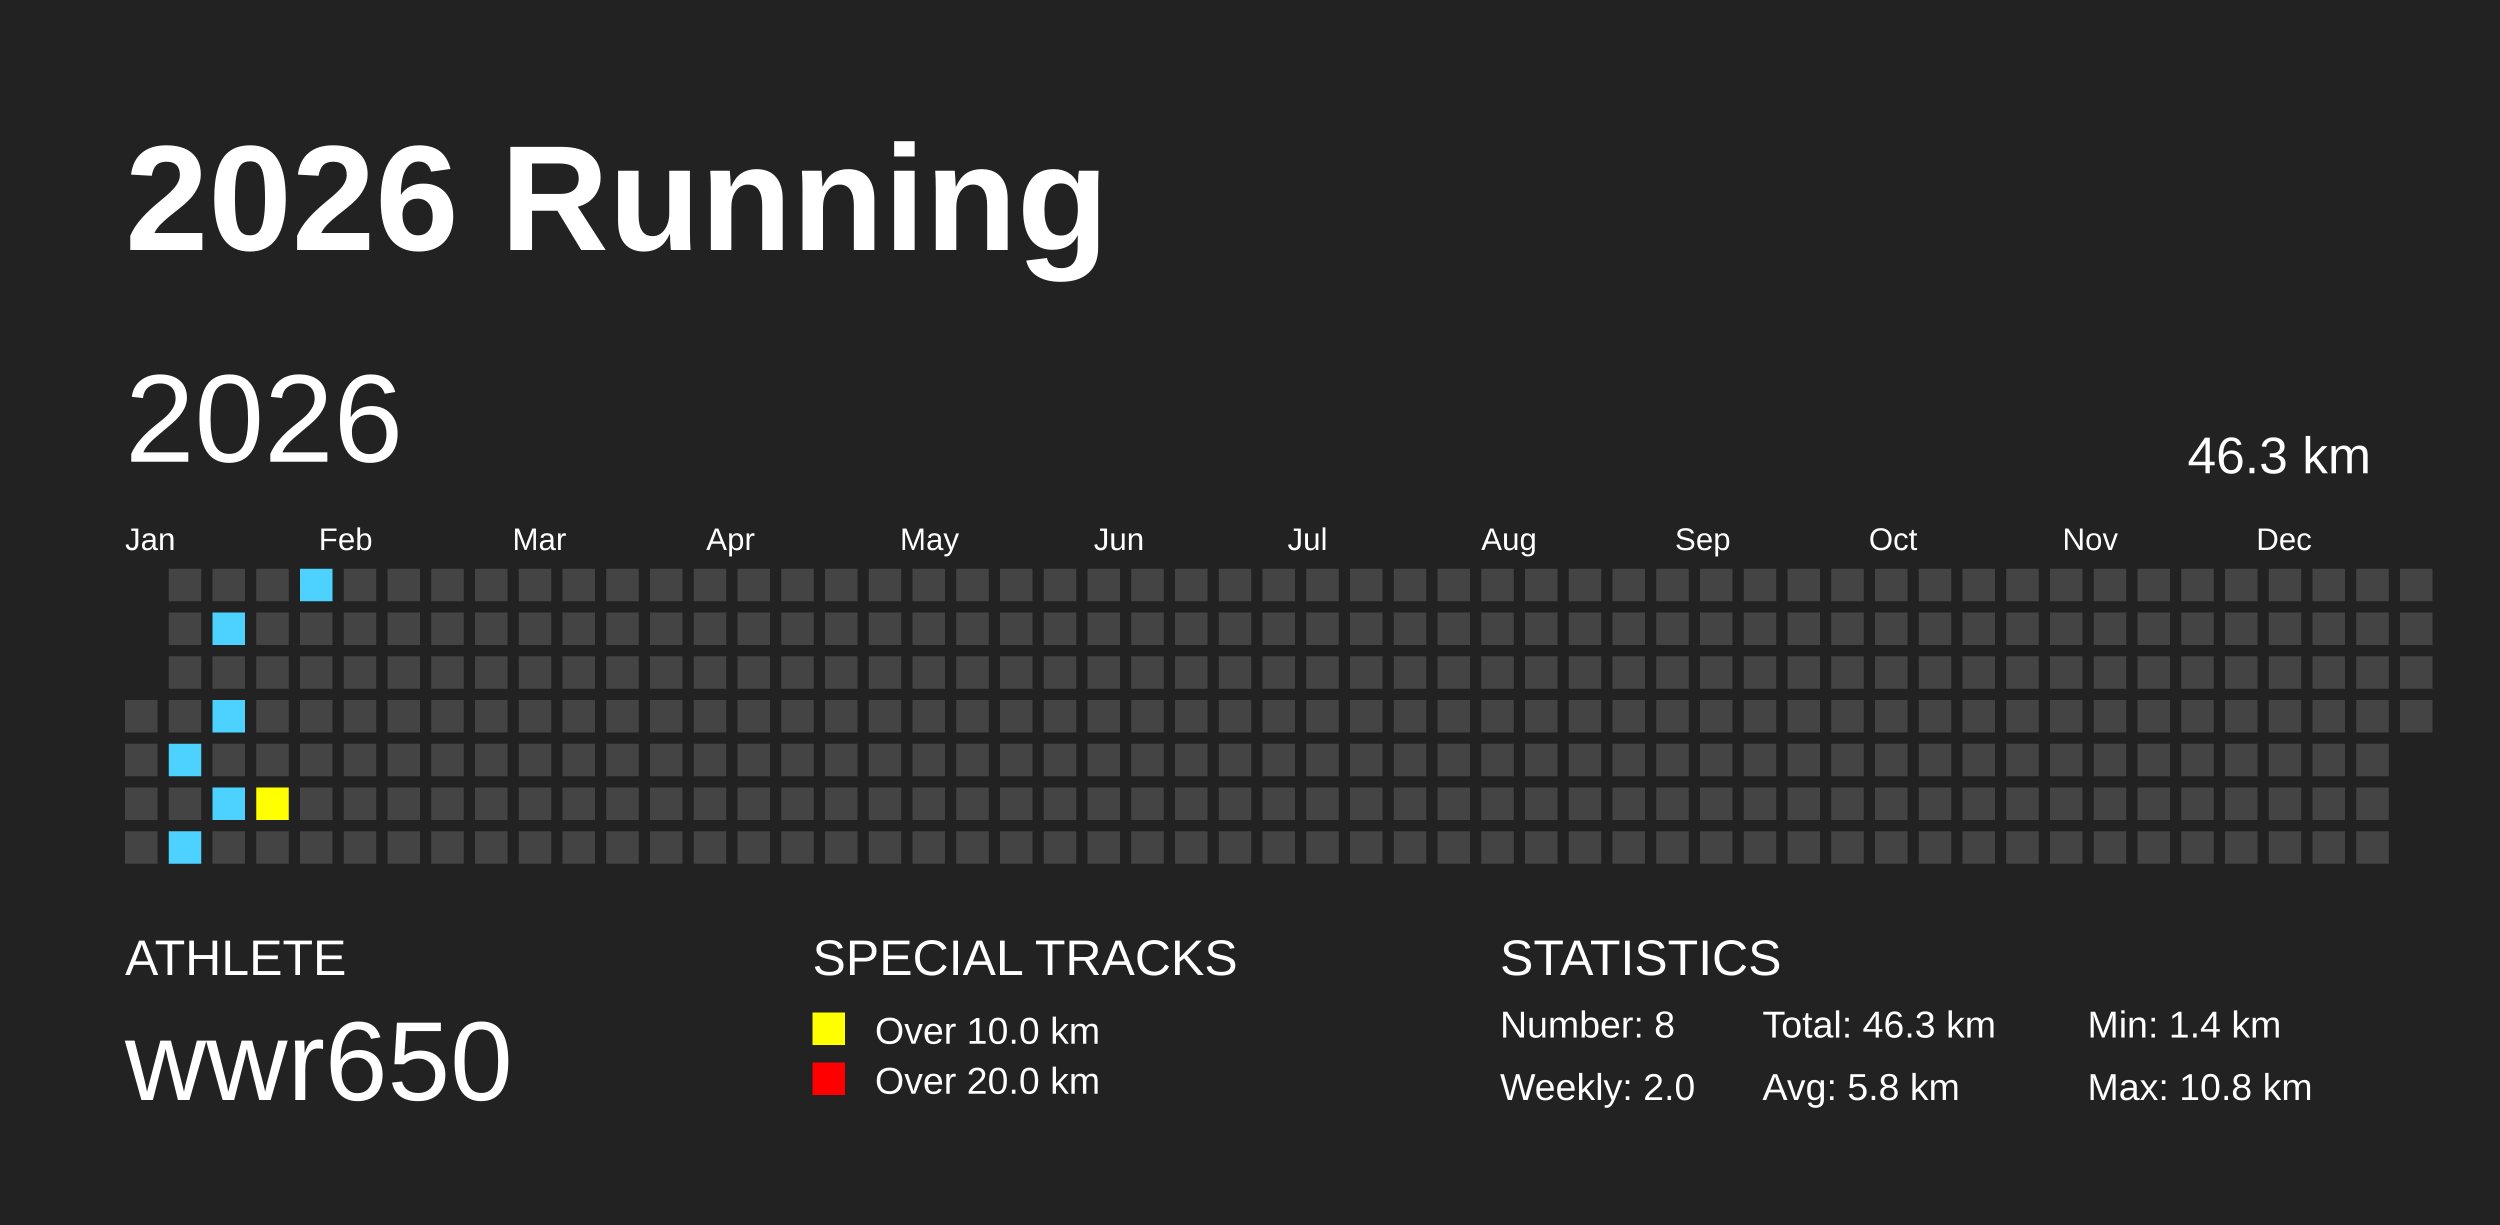
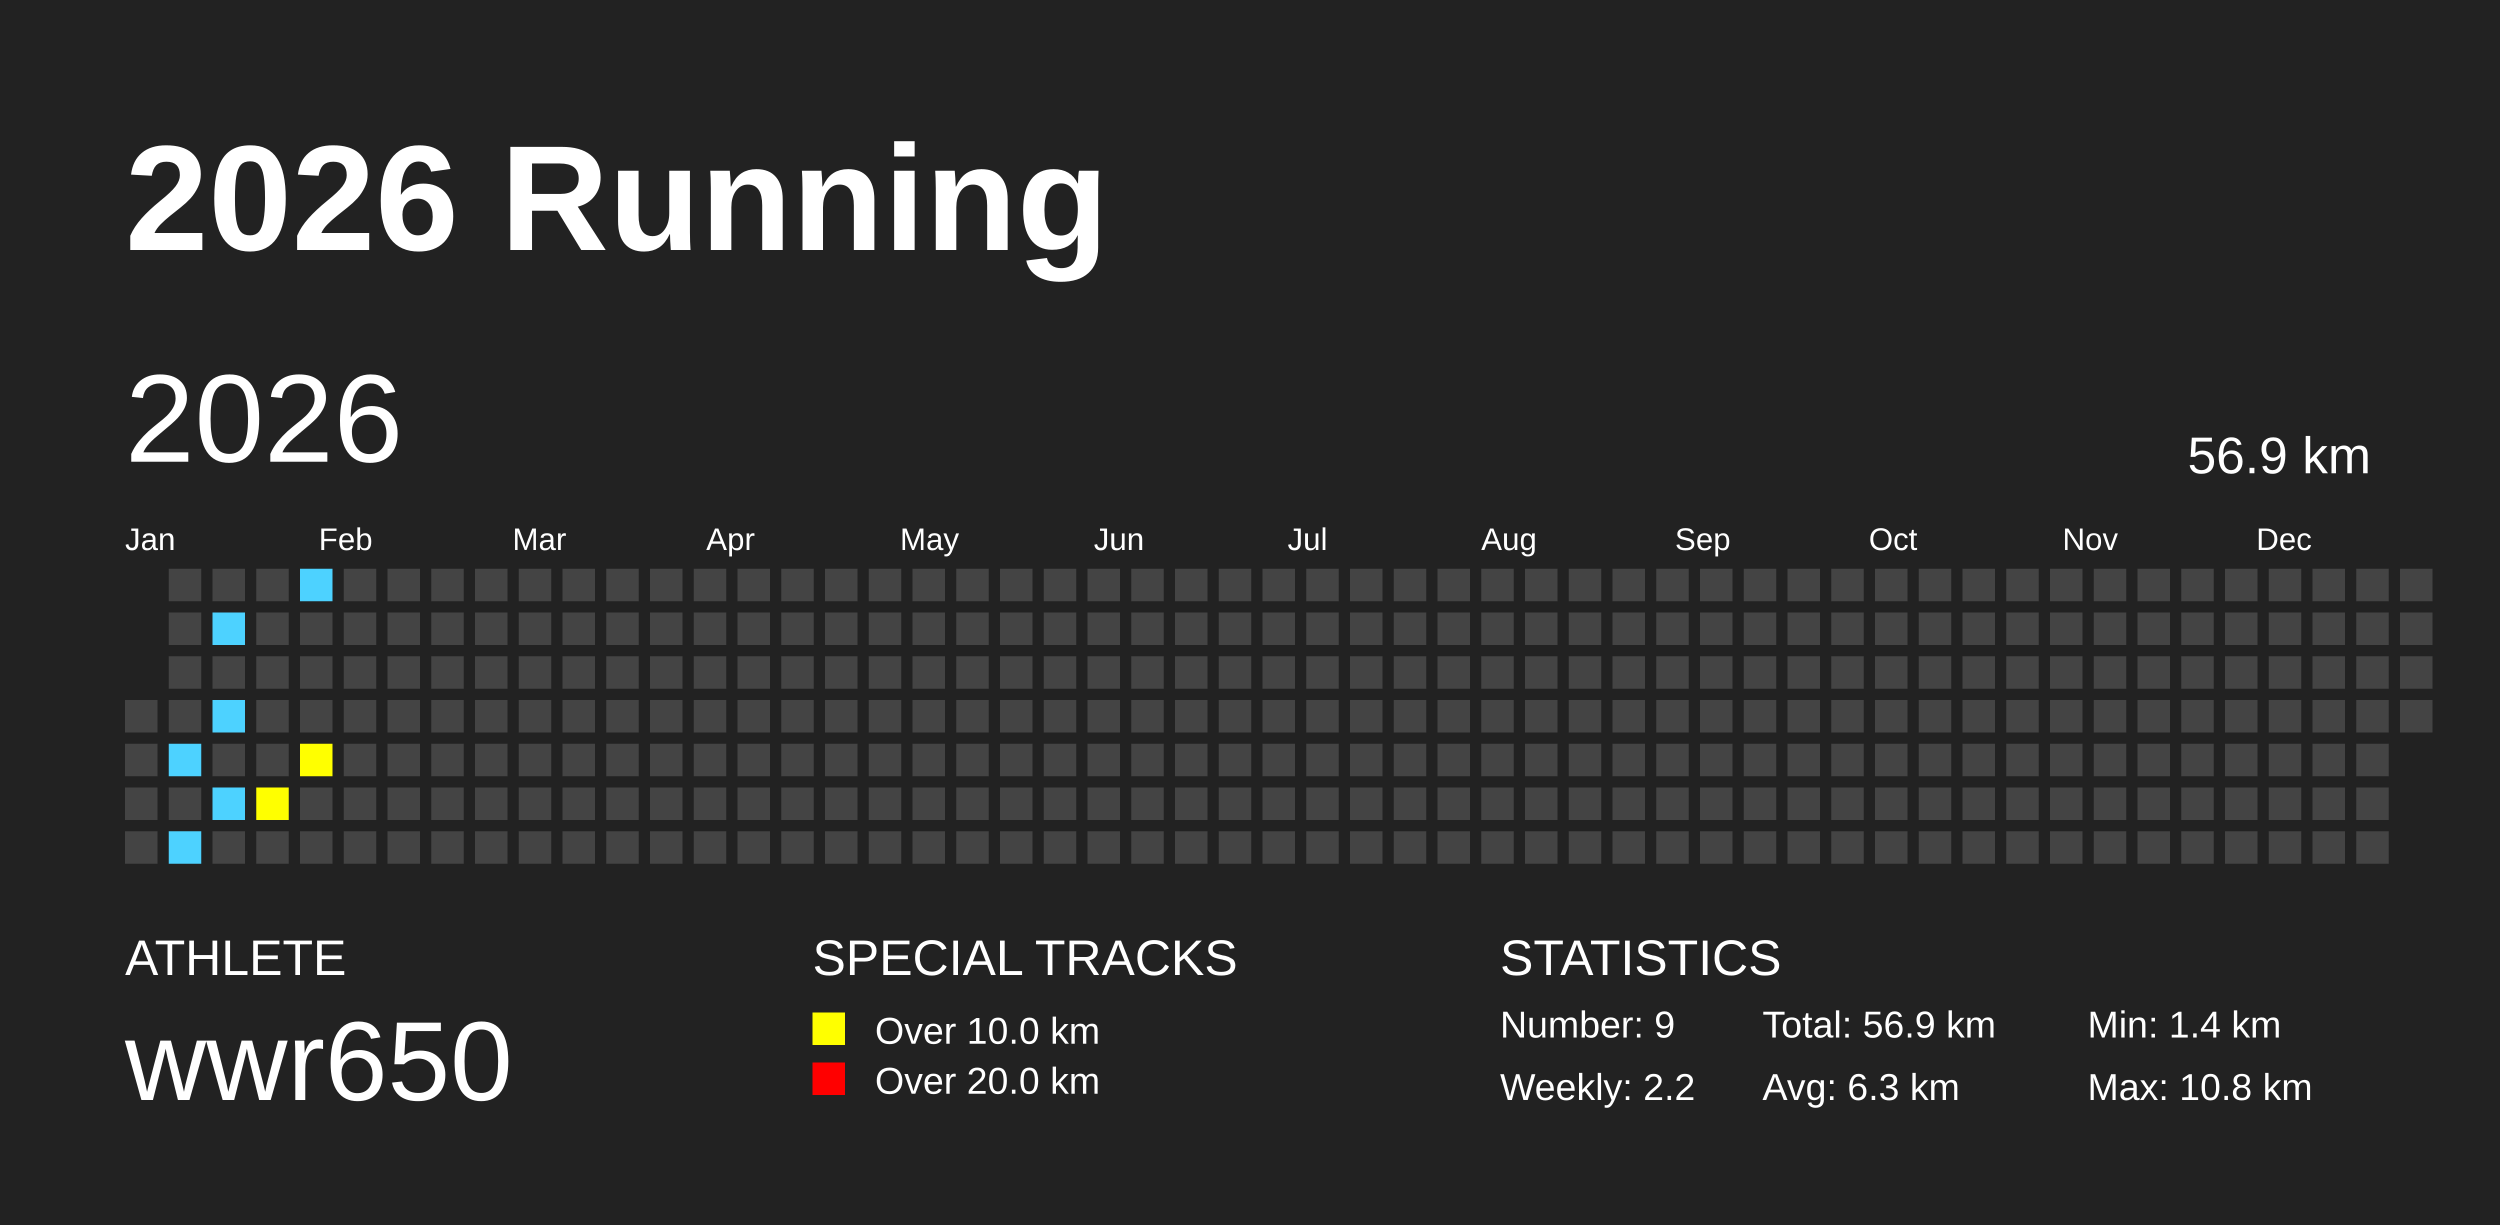
<svg xmlns="http://www.w3.org/2000/svg" baseProfile="full" height="98mm" version="1.1" viewBox="0,0,200,98" width="200mm">
  <defs />
  <rect fill="#222222" height="98" width="200" x="0" y="0" />
  <text fill="#FFFFFF" style="font-size:12px; font-family:Arial; font-weight:bold;" x="10" y="20">2026 Running</text>
  <text fill="#FFFFFF" style="font-size:4px; font-family:Arial" x="10" y="78">ATHLETE</text>
  <text fill="#FFFFFF" style="font-size:9px; font-family:Arial" x="10" y="88">wwr650</text>
  <text fill="#FFFFFF" style="font-size:4px; font-family:Arial" x="65" y="78">SPECIAL TRACKS</text>
  <rect fill="yellow" height="2.6" width="2.6" x="65" y="81" />
  <text fill="#FFFFFF" style="font-size:3px; font-family:Arial" x="70" y="83.5">Over 10.0 km</text>
  <rect fill="red" height="2.6" width="2.6" x="65" y="85" />
  <text fill="#FFFFFF" style="font-size:3px; font-family:Arial" x="70" y="87.5">Over 20.0 km</text>
  <text fill="#FFFFFF" style="font-size:4px; font-family:Arial" x="120" y="78">STATISTICS</text>
-   <text fill="#FFFFFF" style="font-size:3px; font-family:Arial" x="120" y="83">Number: 8</text>
-   <text fill="#FFFFFF" style="font-size:3px; font-family:Arial" x="120" y="88">Weekly: 2.0</text>
-   <text fill="#FFFFFF" style="font-size:3px; font-family:Arial" x="141" y="83">Total: 46.3 km</text>
-   <text fill="#FFFFFF" style="font-size:3px; font-family:Arial" x="141" y="88">Avg: 5.8 km</text>
+   <text fill="#FFFFFF" style="font-size:3px; font-family:Arial" x="120" y="83">Number: 9</text>
+   <text fill="#FFFFFF" style="font-size:3px; font-family:Arial" x="120" y="88">Weekly: 2.2</text>
+   <text fill="#FFFFFF" style="font-size:3px; font-family:Arial" x="141" y="83">Total: 56.9 km</text>
+   <text fill="#FFFFFF" style="font-size:3px; font-family:Arial" x="141" y="88">Avg: 6.3 km</text>
  <text fill="#FFFFFF" style="font-size:3px; font-family:Arial" x="167" y="83">Min: 1.4 km</text>
  <text fill="#FFFFFF" style="font-size:3px; font-family:Arial" x="167" y="88">Max: 10.8 km</text>
  <text dominant-baseline="hanging" fill="#FFFFFF" style="font-size:10.0px; font-family:Arial;" x="10" y="30">2026</text>
-   <text dominant-baseline="hanging" fill="#FFFFFF" style="font-size:4.125px; font-family:Arial;" x="175" y="35">46.3 km</text>
+   <text dominant-baseline="hanging" fill="#FFFFFF" style="font-size:4.125px; font-family:Arial;" x="175" y="35">56.9 km</text>
  <text fill="#FFFFFF" style="font-size:2.5px; font-family:Arial" x="10.0" y="44">Jan</text>
  <text fill="#FFFFFF" style="font-size:2.5px; font-family:Arial" x="25.5" y="44">Feb</text>
  <text fill="#FFFFFF" style="font-size:2.5px; font-family:Arial" x="41.0" y="44">Mar</text>
  <text fill="#FFFFFF" style="font-size:2.5px; font-family:Arial" x="56.5" y="44">Apr</text>
  <text fill="#FFFFFF" style="font-size:2.5px; font-family:Arial" x="72.0" y="44">May</text>
  <text fill="#FFFFFF" style="font-size:2.5px; font-family:Arial" x="87.5" y="44">Jun</text>
  <text fill="#FFFFFF" style="font-size:2.5px; font-family:Arial" x="103.0" y="44">Jul</text>
  <text fill="#FFFFFF" style="font-size:2.5px; font-family:Arial" x="118.5" y="44">Aug</text>
  <text fill="#FFFFFF" style="font-size:2.5px; font-family:Arial" x="134.0" y="44">Sep</text>
  <text fill="#FFFFFF" style="font-size:2.5px; font-family:Arial" x="149.5" y="44">Oct</text>
  <text fill="#FFFFFF" style="font-size:2.5px; font-family:Arial" x="165.0" y="44">Nov</text>
  <text fill="#FFFFFF" style="font-size:2.5px; font-family:Arial" x="180.5" y="44">Dec</text>
  <rect fill="#444444" height="2.6" width="2.6" x="10.0" y="56.0" />
  <rect fill="#444444" height="2.6" width="2.6" x="10.0" y="59.5" />
  <rect fill="#444444" height="2.6" width="2.6" x="10.0" y="63.0" />
  <rect fill="#444444" height="2.6" width="2.6" x="10.0" y="66.5" />
  <rect fill="#444444" height="2.6" width="2.6" x="13.5" y="45.5" />
  <rect fill="#444444" height="2.6" width="2.6" x="13.5" y="49.0" />
  <rect fill="#444444" height="2.6" width="2.6" x="13.5" y="52.5" />
  <rect fill="#444444" height="2.6" width="2.6" x="13.5" y="56.0" />
  <rect fill="#4DD2FF" height="2.6" width="2.6" x="13.5" y="59.5" />
  <rect fill="#444444" height="2.6" width="2.6" x="13.5" y="63.0" />
  <rect fill="#4DD2FF" height="2.6" width="2.6" x="13.5" y="66.5" />
  <rect fill="#444444" height="2.6" width="2.6" x="17.0" y="45.5" />
  <rect fill="#4DD2FF" height="2.6" width="2.6" x="17.0" y="49.0" />
  <rect fill="#444444" height="2.6" width="2.6" x="17.0" y="52.5" />
  <rect fill="#4DD2FF" height="2.6" width="2.6" x="17.0" y="56.0" />
  <rect fill="#444444" height="2.6" width="2.6" x="17.0" y="59.5" />
  <rect fill="#4DD2FF" height="2.6" width="2.6" x="17.0" y="63.0" />
  <rect fill="#444444" height="2.6" width="2.6" x="17.0" y="66.5" />
  <rect fill="#444444" height="2.6" width="2.6" x="20.5" y="45.5" />
  <rect fill="#444444" height="2.6" width="2.6" x="20.5" y="49.0" />
  <rect fill="#444444" height="2.6" width="2.6" x="20.5" y="52.5" />
  <rect fill="#444444" height="2.6" width="2.6" x="20.5" y="56.0" />
  <rect fill="#444444" height="2.6" width="2.6" x="20.5" y="59.5" />
  <rect fill="yellow" height="2.6" width="2.6" x="20.5" y="63.0" />
  <rect fill="#444444" height="2.6" width="2.6" x="20.5" y="66.5" />
  <rect fill="#4DD2FF" height="2.6" width="2.6" x="24.0" y="45.5" />
  <rect fill="#444444" height="2.6" width="2.6" x="24.0" y="49.0" />
  <rect fill="#444444" height="2.6" width="2.6" x="24.0" y="52.5" />
  <rect fill="#444444" height="2.6" width="2.6" x="24.0" y="56.0" />
-   <rect fill="#444444" height="2.6" width="2.6" x="24.0" y="59.5" />
+   <rect fill="yellow" height="2.6" width="2.6" x="24.0" y="59.5" />
  <rect fill="#444444" height="2.6" width="2.6" x="24.0" y="63.0" />
  <rect fill="#444444" height="2.6" width="2.6" x="24.0" y="66.5" />
  <rect fill="#444444" height="2.6" width="2.6" x="27.5" y="45.5" />
  <rect fill="#444444" height="2.6" width="2.6" x="27.5" y="49.0" />
  <rect fill="#444444" height="2.6" width="2.6" x="27.5" y="52.5" />
  <rect fill="#444444" height="2.6" width="2.6" x="27.5" y="56.0" />
  <rect fill="#444444" height="2.6" width="2.6" x="27.5" y="59.5" />
  <rect fill="#444444" height="2.6" width="2.6" x="27.5" y="63.0" />
  <rect fill="#444444" height="2.6" width="2.6" x="27.5" y="66.5" />
  <rect fill="#444444" height="2.6" width="2.6" x="31.0" y="45.5" />
  <rect fill="#444444" height="2.6" width="2.6" x="31.0" y="49.0" />
  <rect fill="#444444" height="2.6" width="2.6" x="31.0" y="52.5" />
  <rect fill="#444444" height="2.6" width="2.6" x="31.0" y="56.0" />
  <rect fill="#444444" height="2.6" width="2.6" x="31.0" y="59.5" />
  <rect fill="#444444" height="2.6" width="2.6" x="31.0" y="63.0" />
  <rect fill="#444444" height="2.6" width="2.6" x="31.0" y="66.5" />
  <rect fill="#444444" height="2.6" width="2.6" x="34.5" y="45.5" />
  <rect fill="#444444" height="2.6" width="2.6" x="34.5" y="49.0" />
  <rect fill="#444444" height="2.6" width="2.6" x="34.5" y="52.5" />
  <rect fill="#444444" height="2.6" width="2.6" x="34.5" y="56.0" />
  <rect fill="#444444" height="2.6" width="2.6" x="34.5" y="59.5" />
  <rect fill="#444444" height="2.6" width="2.6" x="34.5" y="63.0" />
  <rect fill="#444444" height="2.6" width="2.6" x="34.5" y="66.5" />
  <rect fill="#444444" height="2.6" width="2.6" x="38.0" y="45.5" />
  <rect fill="#444444" height="2.6" width="2.6" x="38.0" y="49.0" />
  <rect fill="#444444" height="2.6" width="2.6" x="38.0" y="52.5" />
  <rect fill="#444444" height="2.6" width="2.6" x="38.0" y="56.0" />
  <rect fill="#444444" height="2.6" width="2.6" x="38.0" y="59.5" />
  <rect fill="#444444" height="2.6" width="2.6" x="38.0" y="63.0" />
  <rect fill="#444444" height="2.6" width="2.6" x="38.0" y="66.5" />
  <rect fill="#444444" height="2.6" width="2.6" x="41.5" y="45.5" />
  <rect fill="#444444" height="2.6" width="2.6" x="41.5" y="49.0" />
  <rect fill="#444444" height="2.6" width="2.6" x="41.5" y="52.5" />
  <rect fill="#444444" height="2.6" width="2.6" x="41.5" y="56.0" />
  <rect fill="#444444" height="2.6" width="2.6" x="41.5" y="59.5" />
  <rect fill="#444444" height="2.6" width="2.6" x="41.5" y="63.0" />
  <rect fill="#444444" height="2.6" width="2.6" x="41.5" y="66.5" />
  <rect fill="#444444" height="2.6" width="2.6" x="45.0" y="45.5" />
  <rect fill="#444444" height="2.6" width="2.6" x="45.0" y="49.0" />
  <rect fill="#444444" height="2.6" width="2.6" x="45.0" y="52.5" />
  <rect fill="#444444" height="2.6" width="2.6" x="45.0" y="56.0" />
  <rect fill="#444444" height="2.6" width="2.6" x="45.0" y="59.5" />
  <rect fill="#444444" height="2.6" width="2.6" x="45.0" y="63.0" />
  <rect fill="#444444" height="2.6" width="2.6" x="45.0" y="66.5" />
  <rect fill="#444444" height="2.6" width="2.6" x="48.5" y="45.5" />
  <rect fill="#444444" height="2.6" width="2.6" x="48.5" y="49.0" />
  <rect fill="#444444" height="2.6" width="2.6" x="48.5" y="52.5" />
  <rect fill="#444444" height="2.6" width="2.6" x="48.5" y="56.0" />
  <rect fill="#444444" height="2.6" width="2.6" x="48.5" y="59.5" />
  <rect fill="#444444" height="2.6" width="2.6" x="48.5" y="63.0" />
  <rect fill="#444444" height="2.6" width="2.6" x="48.5" y="66.5" />
  <rect fill="#444444" height="2.6" width="2.6" x="52.0" y="45.5" />
  <rect fill="#444444" height="2.6" width="2.6" x="52.0" y="49.0" />
  <rect fill="#444444" height="2.6" width="2.6" x="52.0" y="52.5" />
  <rect fill="#444444" height="2.6" width="2.6" x="52.0" y="56.0" />
  <rect fill="#444444" height="2.6" width="2.6" x="52.0" y="59.5" />
  <rect fill="#444444" height="2.6" width="2.6" x="52.0" y="63.0" />
  <rect fill="#444444" height="2.6" width="2.6" x="52.0" y="66.5" />
  <rect fill="#444444" height="2.6" width="2.6" x="55.5" y="45.5" />
  <rect fill="#444444" height="2.6" width="2.6" x="55.5" y="49.0" />
  <rect fill="#444444" height="2.6" width="2.6" x="55.5" y="52.5" />
  <rect fill="#444444" height="2.6" width="2.6" x="55.5" y="56.0" />
  <rect fill="#444444" height="2.6" width="2.6" x="55.5" y="59.5" />
  <rect fill="#444444" height="2.6" width="2.6" x="55.5" y="63.0" />
  <rect fill="#444444" height="2.6" width="2.6" x="55.5" y="66.5" />
  <rect fill="#444444" height="2.6" width="2.6" x="59.0" y="45.5" />
  <rect fill="#444444" height="2.6" width="2.6" x="59.0" y="49.0" />
  <rect fill="#444444" height="2.6" width="2.6" x="59.0" y="52.5" />
  <rect fill="#444444" height="2.6" width="2.6" x="59.0" y="56.0" />
  <rect fill="#444444" height="2.6" width="2.6" x="59.0" y="59.5" />
  <rect fill="#444444" height="2.6" width="2.6" x="59.0" y="63.0" />
  <rect fill="#444444" height="2.6" width="2.6" x="59.0" y="66.5" />
  <rect fill="#444444" height="2.6" width="2.6" x="62.5" y="45.5" />
  <rect fill="#444444" height="2.6" width="2.6" x="62.5" y="49.0" />
  <rect fill="#444444" height="2.6" width="2.6" x="62.5" y="52.5" />
  <rect fill="#444444" height="2.6" width="2.6" x="62.5" y="56.0" />
  <rect fill="#444444" height="2.6" width="2.6" x="62.5" y="59.5" />
  <rect fill="#444444" height="2.6" width="2.6" x="62.5" y="63.0" />
  <rect fill="#444444" height="2.6" width="2.6" x="62.5" y="66.5" />
  <rect fill="#444444" height="2.6" width="2.6" x="66.0" y="45.5" />
  <rect fill="#444444" height="2.6" width="2.6" x="66.0" y="49.0" />
  <rect fill="#444444" height="2.6" width="2.6" x="66.0" y="52.5" />
  <rect fill="#444444" height="2.6" width="2.6" x="66.0" y="56.0" />
  <rect fill="#444444" height="2.6" width="2.6" x="66.0" y="59.5" />
  <rect fill="#444444" height="2.6" width="2.6" x="66.0" y="63.0" />
  <rect fill="#444444" height="2.6" width="2.6" x="66.0" y="66.5" />
  <rect fill="#444444" height="2.6" width="2.6" x="69.5" y="45.5" />
  <rect fill="#444444" height="2.6" width="2.6" x="69.5" y="49.0" />
  <rect fill="#444444" height="2.6" width="2.6" x="69.5" y="52.5" />
  <rect fill="#444444" height="2.6" width="2.6" x="69.5" y="56.0" />
  <rect fill="#444444" height="2.6" width="2.6" x="69.5" y="59.5" />
  <rect fill="#444444" height="2.6" width="2.6" x="69.5" y="63.0" />
  <rect fill="#444444" height="2.6" width="2.6" x="69.5" y="66.5" />
  <rect fill="#444444" height="2.6" width="2.6" x="73.0" y="45.5" />
  <rect fill="#444444" height="2.6" width="2.6" x="73.0" y="49.0" />
  <rect fill="#444444" height="2.6" width="2.6" x="73.0" y="52.5" />
  <rect fill="#444444" height="2.6" width="2.6" x="73.0" y="56.0" />
  <rect fill="#444444" height="2.6" width="2.6" x="73.0" y="59.5" />
  <rect fill="#444444" height="2.6" width="2.6" x="73.0" y="63.0" />
  <rect fill="#444444" height="2.6" width="2.6" x="73.0" y="66.5" />
  <rect fill="#444444" height="2.6" width="2.6" x="76.5" y="45.5" />
  <rect fill="#444444" height="2.6" width="2.6" x="76.5" y="49.0" />
  <rect fill="#444444" height="2.6" width="2.6" x="76.5" y="52.5" />
  <rect fill="#444444" height="2.6" width="2.6" x="76.5" y="56.0" />
  <rect fill="#444444" height="2.6" width="2.6" x="76.5" y="59.5" />
  <rect fill="#444444" height="2.6" width="2.6" x="76.5" y="63.0" />
  <rect fill="#444444" height="2.6" width="2.6" x="76.5" y="66.5" />
  <rect fill="#444444" height="2.6" width="2.6" x="80.0" y="45.5" />
  <rect fill="#444444" height="2.6" width="2.6" x="80.0" y="49.0" />
  <rect fill="#444444" height="2.6" width="2.6" x="80.0" y="52.5" />
  <rect fill="#444444" height="2.6" width="2.6" x="80.0" y="56.0" />
  <rect fill="#444444" height="2.6" width="2.6" x="80.0" y="59.5" />
  <rect fill="#444444" height="2.6" width="2.6" x="80.0" y="63.0" />
  <rect fill="#444444" height="2.6" width="2.6" x="80.0" y="66.5" />
  <rect fill="#444444" height="2.6" width="2.6" x="83.5" y="45.5" />
  <rect fill="#444444" height="2.6" width="2.6" x="83.5" y="49.0" />
  <rect fill="#444444" height="2.6" width="2.6" x="83.5" y="52.5" />
  <rect fill="#444444" height="2.6" width="2.6" x="83.5" y="56.0" />
  <rect fill="#444444" height="2.6" width="2.6" x="83.5" y="59.5" />
  <rect fill="#444444" height="2.6" width="2.6" x="83.5" y="63.0" />
  <rect fill="#444444" height="2.6" width="2.6" x="83.5" y="66.5" />
  <rect fill="#444444" height="2.6" width="2.6" x="87.0" y="45.5" />
  <rect fill="#444444" height="2.6" width="2.6" x="87.0" y="49.0" />
  <rect fill="#444444" height="2.6" width="2.6" x="87.0" y="52.5" />
  <rect fill="#444444" height="2.6" width="2.6" x="87.0" y="56.0" />
  <rect fill="#444444" height="2.6" width="2.6" x="87.0" y="59.5" />
  <rect fill="#444444" height="2.6" width="2.6" x="87.0" y="63.0" />
  <rect fill="#444444" height="2.6" width="2.6" x="87.0" y="66.5" />
  <rect fill="#444444" height="2.6" width="2.6" x="90.5" y="45.5" />
  <rect fill="#444444" height="2.6" width="2.6" x="90.5" y="49.0" />
  <rect fill="#444444" height="2.6" width="2.6" x="90.5" y="52.5" />
  <rect fill="#444444" height="2.6" width="2.6" x="90.5" y="56.0" />
  <rect fill="#444444" height="2.6" width="2.6" x="90.5" y="59.5" />
  <rect fill="#444444" height="2.6" width="2.6" x="90.5" y="63.0" />
  <rect fill="#444444" height="2.6" width="2.6" x="90.5" y="66.5" />
  <rect fill="#444444" height="2.6" width="2.6" x="94.0" y="45.5" />
  <rect fill="#444444" height="2.6" width="2.6" x="94.0" y="49.0" />
  <rect fill="#444444" height="2.6" width="2.6" x="94.0" y="52.5" />
  <rect fill="#444444" height="2.6" width="2.6" x="94.0" y="56.0" />
  <rect fill="#444444" height="2.6" width="2.6" x="94.0" y="59.5" />
  <rect fill="#444444" height="2.6" width="2.6" x="94.0" y="63.0" />
  <rect fill="#444444" height="2.6" width="2.6" x="94.0" y="66.5" />
  <rect fill="#444444" height="2.6" width="2.6" x="97.5" y="45.5" />
  <rect fill="#444444" height="2.6" width="2.6" x="97.5" y="49.0" />
  <rect fill="#444444" height="2.6" width="2.6" x="97.5" y="52.5" />
  <rect fill="#444444" height="2.6" width="2.6" x="97.5" y="56.0" />
  <rect fill="#444444" height="2.6" width="2.6" x="97.5" y="59.5" />
  <rect fill="#444444" height="2.6" width="2.6" x="97.5" y="63.0" />
  <rect fill="#444444" height="2.6" width="2.6" x="97.5" y="66.5" />
  <rect fill="#444444" height="2.6" width="2.6" x="101.0" y="45.5" />
  <rect fill="#444444" height="2.6" width="2.6" x="101.0" y="49.0" />
  <rect fill="#444444" height="2.6" width="2.6" x="101.0" y="52.5" />
  <rect fill="#444444" height="2.6" width="2.6" x="101.0" y="56.0" />
  <rect fill="#444444" height="2.6" width="2.6" x="101.0" y="59.5" />
  <rect fill="#444444" height="2.6" width="2.6" x="101.0" y="63.0" />
  <rect fill="#444444" height="2.6" width="2.6" x="101.0" y="66.5" />
  <rect fill="#444444" height="2.6" width="2.6" x="104.5" y="45.5" />
  <rect fill="#444444" height="2.6" width="2.6" x="104.5" y="49.0" />
  <rect fill="#444444" height="2.6" width="2.6" x="104.5" y="52.5" />
  <rect fill="#444444" height="2.6" width="2.6" x="104.5" y="56.0" />
  <rect fill="#444444" height="2.6" width="2.6" x="104.5" y="59.5" />
  <rect fill="#444444" height="2.6" width="2.6" x="104.5" y="63.0" />
  <rect fill="#444444" height="2.6" width="2.6" x="104.5" y="66.5" />
  <rect fill="#444444" height="2.6" width="2.6" x="108.0" y="45.5" />
  <rect fill="#444444" height="2.6" width="2.6" x="108.0" y="49.0" />
  <rect fill="#444444" height="2.6" width="2.6" x="108.0" y="52.5" />
  <rect fill="#444444" height="2.6" width="2.6" x="108.0" y="56.0" />
  <rect fill="#444444" height="2.6" width="2.6" x="108.0" y="59.5" />
  <rect fill="#444444" height="2.6" width="2.6" x="108.0" y="63.0" />
  <rect fill="#444444" height="2.6" width="2.6" x="108.0" y="66.5" />
  <rect fill="#444444" height="2.6" width="2.6" x="111.5" y="45.5" />
  <rect fill="#444444" height="2.6" width="2.6" x="111.5" y="49.0" />
  <rect fill="#444444" height="2.6" width="2.6" x="111.5" y="52.5" />
  <rect fill="#444444" height="2.6" width="2.6" x="111.5" y="56.0" />
  <rect fill="#444444" height="2.6" width="2.6" x="111.5" y="59.5" />
  <rect fill="#444444" height="2.6" width="2.6" x="111.5" y="63.0" />
  <rect fill="#444444" height="2.6" width="2.6" x="111.5" y="66.5" />
  <rect fill="#444444" height="2.6" width="2.6" x="115.0" y="45.5" />
  <rect fill="#444444" height="2.6" width="2.6" x="115.0" y="49.0" />
  <rect fill="#444444" height="2.6" width="2.6" x="115.0" y="52.5" />
  <rect fill="#444444" height="2.6" width="2.6" x="115.0" y="56.0" />
  <rect fill="#444444" height="2.6" width="2.6" x="115.0" y="59.5" />
  <rect fill="#444444" height="2.6" width="2.6" x="115.0" y="63.0" />
  <rect fill="#444444" height="2.6" width="2.6" x="115.0" y="66.5" />
  <rect fill="#444444" height="2.6" width="2.6" x="118.5" y="45.5" />
  <rect fill="#444444" height="2.6" width="2.6" x="118.5" y="49.0" />
  <rect fill="#444444" height="2.6" width="2.6" x="118.5" y="52.5" />
  <rect fill="#444444" height="2.6" width="2.6" x="118.5" y="56.0" />
  <rect fill="#444444" height="2.6" width="2.6" x="118.5" y="59.5" />
  <rect fill="#444444" height="2.6" width="2.6" x="118.5" y="63.0" />
  <rect fill="#444444" height="2.6" width="2.6" x="118.5" y="66.5" />
  <rect fill="#444444" height="2.6" width="2.6" x="122.0" y="45.5" />
  <rect fill="#444444" height="2.6" width="2.6" x="122.0" y="49.0" />
  <rect fill="#444444" height="2.6" width="2.6" x="122.0" y="52.5" />
  <rect fill="#444444" height="2.6" width="2.6" x="122.0" y="56.0" />
  <rect fill="#444444" height="2.6" width="2.6" x="122.0" y="59.5" />
  <rect fill="#444444" height="2.6" width="2.6" x="122.0" y="63.0" />
  <rect fill="#444444" height="2.6" width="2.6" x="122.0" y="66.5" />
  <rect fill="#444444" height="2.6" width="2.6" x="125.5" y="45.5" />
  <rect fill="#444444" height="2.6" width="2.6" x="125.5" y="49.0" />
  <rect fill="#444444" height="2.6" width="2.6" x="125.5" y="52.5" />
  <rect fill="#444444" height="2.6" width="2.6" x="125.5" y="56.0" />
  <rect fill="#444444" height="2.6" width="2.6" x="125.5" y="59.5" />
  <rect fill="#444444" height="2.6" width="2.6" x="125.5" y="63.0" />
  <rect fill="#444444" height="2.6" width="2.6" x="125.5" y="66.5" />
  <rect fill="#444444" height="2.6" width="2.6" x="129.0" y="45.5" />
  <rect fill="#444444" height="2.6" width="2.6" x="129.0" y="49.0" />
  <rect fill="#444444" height="2.6" width="2.6" x="129.0" y="52.5" />
  <rect fill="#444444" height="2.6" width="2.6" x="129.0" y="56.0" />
  <rect fill="#444444" height="2.6" width="2.6" x="129.0" y="59.5" />
  <rect fill="#444444" height="2.6" width="2.6" x="129.0" y="63.0" />
  <rect fill="#444444" height="2.6" width="2.6" x="129.0" y="66.5" />
  <rect fill="#444444" height="2.6" width="2.6" x="132.5" y="45.5" />
  <rect fill="#444444" height="2.6" width="2.6" x="132.5" y="49.0" />
  <rect fill="#444444" height="2.6" width="2.6" x="132.5" y="52.5" />
  <rect fill="#444444" height="2.6" width="2.6" x="132.5" y="56.0" />
  <rect fill="#444444" height="2.6" width="2.6" x="132.5" y="59.5" />
  <rect fill="#444444" height="2.6" width="2.6" x="132.5" y="63.0" />
  <rect fill="#444444" height="2.6" width="2.6" x="132.5" y="66.5" />
  <rect fill="#444444" height="2.6" width="2.6" x="136.0" y="45.5" />
  <rect fill="#444444" height="2.6" width="2.6" x="136.0" y="49.0" />
  <rect fill="#444444" height="2.6" width="2.6" x="136.0" y="52.5" />
  <rect fill="#444444" height="2.6" width="2.6" x="136.0" y="56.0" />
  <rect fill="#444444" height="2.6" width="2.6" x="136.0" y="59.5" />
  <rect fill="#444444" height="2.6" width="2.6" x="136.0" y="63.0" />
  <rect fill="#444444" height="2.6" width="2.6" x="136.0" y="66.5" />
  <rect fill="#444444" height="2.6" width="2.6" x="139.5" y="45.5" />
  <rect fill="#444444" height="2.6" width="2.6" x="139.5" y="49.0" />
  <rect fill="#444444" height="2.6" width="2.6" x="139.5" y="52.5" />
  <rect fill="#444444" height="2.6" width="2.6" x="139.5" y="56.0" />
  <rect fill="#444444" height="2.6" width="2.6" x="139.5" y="59.5" />
  <rect fill="#444444" height="2.6" width="2.6" x="139.5" y="63.0" />
  <rect fill="#444444" height="2.6" width="2.6" x="139.5" y="66.5" />
  <rect fill="#444444" height="2.6" width="2.6" x="143.0" y="45.5" />
  <rect fill="#444444" height="2.6" width="2.6" x="143.0" y="49.0" />
  <rect fill="#444444" height="2.6" width="2.6" x="143.0" y="52.5" />
  <rect fill="#444444" height="2.6" width="2.6" x="143.0" y="56.0" />
  <rect fill="#444444" height="2.6" width="2.6" x="143.0" y="59.5" />
  <rect fill="#444444" height="2.6" width="2.6" x="143.0" y="63.0" />
  <rect fill="#444444" height="2.6" width="2.6" x="143.0" y="66.5" />
  <rect fill="#444444" height="2.6" width="2.6" x="146.5" y="45.5" />
  <rect fill="#444444" height="2.6" width="2.6" x="146.5" y="49.0" />
  <rect fill="#444444" height="2.6" width="2.6" x="146.5" y="52.5" />
  <rect fill="#444444" height="2.6" width="2.6" x="146.5" y="56.0" />
  <rect fill="#444444" height="2.6" width="2.6" x="146.5" y="59.5" />
  <rect fill="#444444" height="2.6" width="2.6" x="146.5" y="63.0" />
  <rect fill="#444444" height="2.6" width="2.6" x="146.5" y="66.5" />
  <rect fill="#444444" height="2.6" width="2.6" x="150.0" y="45.5" />
  <rect fill="#444444" height="2.6" width="2.6" x="150.0" y="49.0" />
  <rect fill="#444444" height="2.6" width="2.6" x="150.0" y="52.5" />
  <rect fill="#444444" height="2.6" width="2.6" x="150.0" y="56.0" />
  <rect fill="#444444" height="2.6" width="2.6" x="150.0" y="59.5" />
  <rect fill="#444444" height="2.6" width="2.6" x="150.0" y="63.0" />
  <rect fill="#444444" height="2.6" width="2.6" x="150.0" y="66.5" />
  <rect fill="#444444" height="2.6" width="2.6" x="153.5" y="45.5" />
  <rect fill="#444444" height="2.6" width="2.6" x="153.5" y="49.0" />
  <rect fill="#444444" height="2.6" width="2.6" x="153.5" y="52.5" />
  <rect fill="#444444" height="2.6" width="2.6" x="153.5" y="56.0" />
  <rect fill="#444444" height="2.6" width="2.6" x="153.5" y="59.5" />
  <rect fill="#444444" height="2.6" width="2.6" x="153.5" y="63.0" />
  <rect fill="#444444" height="2.6" width="2.6" x="153.5" y="66.5" />
  <rect fill="#444444" height="2.6" width="2.6" x="157.0" y="45.5" />
  <rect fill="#444444" height="2.6" width="2.6" x="157.0" y="49.0" />
  <rect fill="#444444" height="2.6" width="2.6" x="157.0" y="52.5" />
  <rect fill="#444444" height="2.6" width="2.6" x="157.0" y="56.0" />
  <rect fill="#444444" height="2.6" width="2.6" x="157.0" y="59.5" />
  <rect fill="#444444" height="2.6" width="2.6" x="157.0" y="63.0" />
  <rect fill="#444444" height="2.6" width="2.6" x="157.0" y="66.5" />
  <rect fill="#444444" height="2.6" width="2.6" x="160.5" y="45.5" />
  <rect fill="#444444" height="2.6" width="2.6" x="160.5" y="49.0" />
  <rect fill="#444444" height="2.6" width="2.6" x="160.5" y="52.5" />
  <rect fill="#444444" height="2.6" width="2.6" x="160.5" y="56.0" />
  <rect fill="#444444" height="2.6" width="2.6" x="160.5" y="59.5" />
  <rect fill="#444444" height="2.6" width="2.6" x="160.5" y="63.0" />
  <rect fill="#444444" height="2.6" width="2.6" x="160.5" y="66.5" />
  <rect fill="#444444" height="2.6" width="2.6" x="164.0" y="45.5" />
  <rect fill="#444444" height="2.6" width="2.6" x="164.0" y="49.0" />
  <rect fill="#444444" height="2.6" width="2.6" x="164.0" y="52.5" />
  <rect fill="#444444" height="2.6" width="2.6" x="164.0" y="56.0" />
  <rect fill="#444444" height="2.6" width="2.6" x="164.0" y="59.5" />
  <rect fill="#444444" height="2.6" width="2.6" x="164.0" y="63.0" />
  <rect fill="#444444" height="2.6" width="2.6" x="164.0" y="66.5" />
  <rect fill="#444444" height="2.6" width="2.6" x="167.5" y="45.5" />
  <rect fill="#444444" height="2.6" width="2.6" x="167.5" y="49.0" />
  <rect fill="#444444" height="2.6" width="2.6" x="167.5" y="52.5" />
  <rect fill="#444444" height="2.6" width="2.6" x="167.5" y="56.0" />
  <rect fill="#444444" height="2.6" width="2.6" x="167.5" y="59.5" />
  <rect fill="#444444" height="2.6" width="2.6" x="167.5" y="63.0" />
  <rect fill="#444444" height="2.6" width="2.6" x="167.5" y="66.5" />
  <rect fill="#444444" height="2.6" width="2.6" x="171.0" y="45.5" />
  <rect fill="#444444" height="2.6" width="2.6" x="171.0" y="49.0" />
  <rect fill="#444444" height="2.6" width="2.6" x="171.0" y="52.5" />
  <rect fill="#444444" height="2.6" width="2.6" x="171.0" y="56.0" />
  <rect fill="#444444" height="2.6" width="2.6" x="171.0" y="59.5" />
  <rect fill="#444444" height="2.6" width="2.6" x="171.0" y="63.0" />
  <rect fill="#444444" height="2.6" width="2.6" x="171.0" y="66.5" />
  <rect fill="#444444" height="2.6" width="2.6" x="174.5" y="45.5" />
  <rect fill="#444444" height="2.6" width="2.6" x="174.5" y="49.0" />
  <rect fill="#444444" height="2.6" width="2.6" x="174.5" y="52.5" />
  <rect fill="#444444" height="2.6" width="2.6" x="174.5" y="56.0" />
  <rect fill="#444444" height="2.6" width="2.6" x="174.5" y="59.5" />
  <rect fill="#444444" height="2.6" width="2.6" x="174.5" y="63.0" />
  <rect fill="#444444" height="2.6" width="2.6" x="174.5" y="66.5" />
  <rect fill="#444444" height="2.6" width="2.6" x="178.0" y="45.5" />
  <rect fill="#444444" height="2.6" width="2.6" x="178.0" y="49.0" />
  <rect fill="#444444" height="2.6" width="2.6" x="178.0" y="52.5" />
  <rect fill="#444444" height="2.6" width="2.6" x="178.0" y="56.0" />
  <rect fill="#444444" height="2.6" width="2.6" x="178.0" y="59.5" />
  <rect fill="#444444" height="2.6" width="2.6" x="178.0" y="63.0" />
  <rect fill="#444444" height="2.6" width="2.6" x="178.0" y="66.5" />
  <rect fill="#444444" height="2.6" width="2.6" x="181.5" y="45.5" />
  <rect fill="#444444" height="2.6" width="2.6" x="181.5" y="49.0" />
  <rect fill="#444444" height="2.6" width="2.6" x="181.5" y="52.5" />
  <rect fill="#444444" height="2.6" width="2.6" x="181.5" y="56.0" />
  <rect fill="#444444" height="2.6" width="2.6" x="181.5" y="59.5" />
  <rect fill="#444444" height="2.6" width="2.6" x="181.5" y="63.0" />
  <rect fill="#444444" height="2.6" width="2.6" x="181.5" y="66.5" />
  <rect fill="#444444" height="2.6" width="2.6" x="185.0" y="45.5" />
  <rect fill="#444444" height="2.6" width="2.6" x="185.0" y="49.0" />
  <rect fill="#444444" height="2.6" width="2.6" x="185.0" y="52.5" />
  <rect fill="#444444" height="2.6" width="2.6" x="185.0" y="56.0" />
  <rect fill="#444444" height="2.6" width="2.6" x="185.0" y="59.5" />
  <rect fill="#444444" height="2.6" width="2.6" x="185.0" y="63.0" />
  <rect fill="#444444" height="2.6" width="2.6" x="185.0" y="66.5" />
  <rect fill="#444444" height="2.6" width="2.6" x="188.5" y="45.5" />
  <rect fill="#444444" height="2.6" width="2.6" x="188.5" y="49.0" />
  <rect fill="#444444" height="2.6" width="2.6" x="188.5" y="52.5" />
  <rect fill="#444444" height="2.6" width="2.6" x="188.5" y="56.0" />
  <rect fill="#444444" height="2.6" width="2.6" x="188.5" y="59.5" />
  <rect fill="#444444" height="2.6" width="2.6" x="188.5" y="63.0" />
  <rect fill="#444444" height="2.6" width="2.6" x="188.5" y="66.5" />
  <rect fill="#444444" height="2.6" width="2.6" x="192.0" y="45.5" />
  <rect fill="#444444" height="2.6" width="2.6" x="192.0" y="49.0" />
  <rect fill="#444444" height="2.6" width="2.6" x="192.0" y="52.5" />
  <rect fill="#444444" height="2.6" width="2.6" x="192.0" y="56.0" />
</svg>
